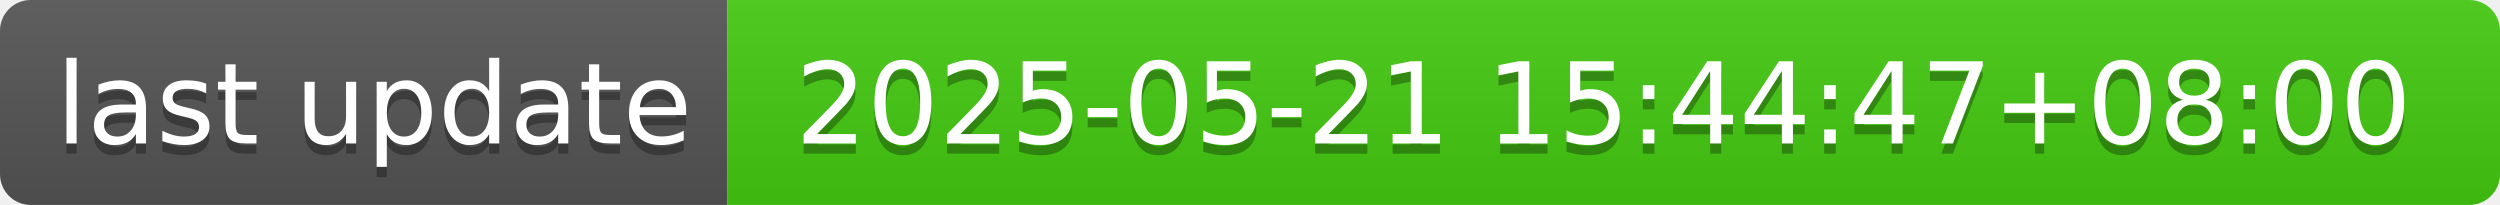
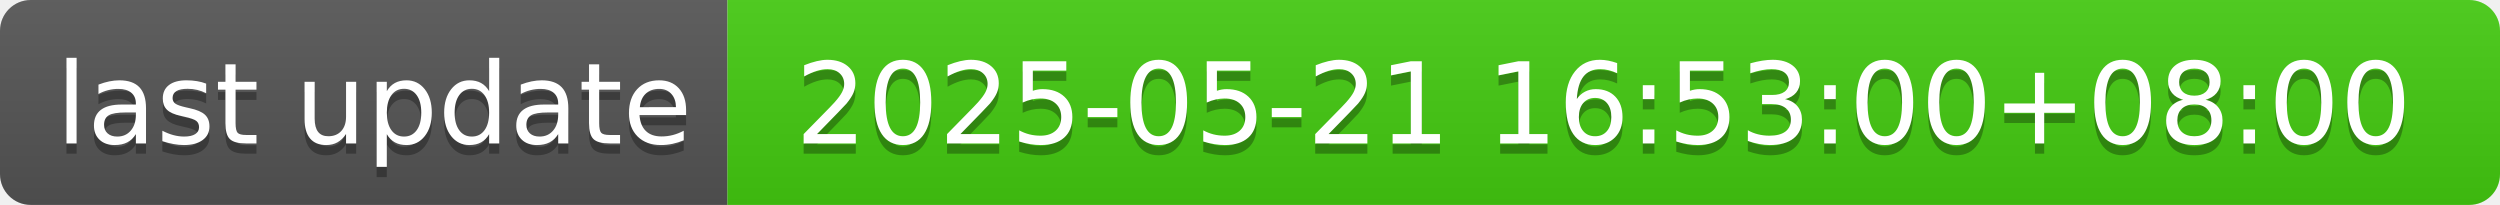
- <svg xmlns="http://www.w3.org/2000/svg" width="244" height="20" role="img" aria-label="last update: 2025-05-21 15:44:47+08:00">
+ <svg xmlns="http://www.w3.org/2000/svg" width="244" height="20" role="img" aria-label="last update: 2025-05-21 16:53:00+08:00">
  <linearGradient id="s" x2="0" y2="100%">
    <stop offset="0" stop-color="#bbb" stop-opacity=".1" />
    <stop offset="1" stop-opacity=".1" />
  </linearGradient>
  <clipPath id="r">
    <rect width="244" height="20" rx="3" fill="#fff" />
  </clipPath>
  <g clip-path="url(#r)">
    <rect width="71" height="20" fill="#555" />
    <rect x="71" width="173" height="20" fill="#4c1" />
    <rect width="244" height="20" fill="url(#s)" />
  </g>
  <g fill="#fff" text-anchor="middle" font-family="Verdana,Geneva,DejaVu Sans,sans-serif" text-rendering="geometricPrecision" font-size="110">
    <text aria-hidden="true" x="365" y="150" fill="#010101" fill-opacity=".3" transform="scale(.1)" textLength="610">last update</text>
    <text x="365" y="140" transform="scale(.1)" fill="#fff" textLength="610">last update</text>
-     <text aria-hidden="true" x="1565" y="150" fill="#010101" fill-opacity=".3" transform="scale(.1)" textLength="1630">2025-05-21 15:44:47+08:00</text>
-     <text x="1565" y="140" transform="scale(.1)" fill="#fff" textLength="1630">2025-05-21 15:44:47+08:00</text>
+     <text aria-hidden="true" x="1565" y="150" fill="#010101" fill-opacity=".3" transform="scale(.1)" textLength="1630">2025-05-21 16:53:00+08:00</text>
+     <text x="1565" y="140" transform="scale(.1)" fill="#fff" textLength="1630">2025-05-21 16:53:00+08:00</text>
  </g>
</svg>
